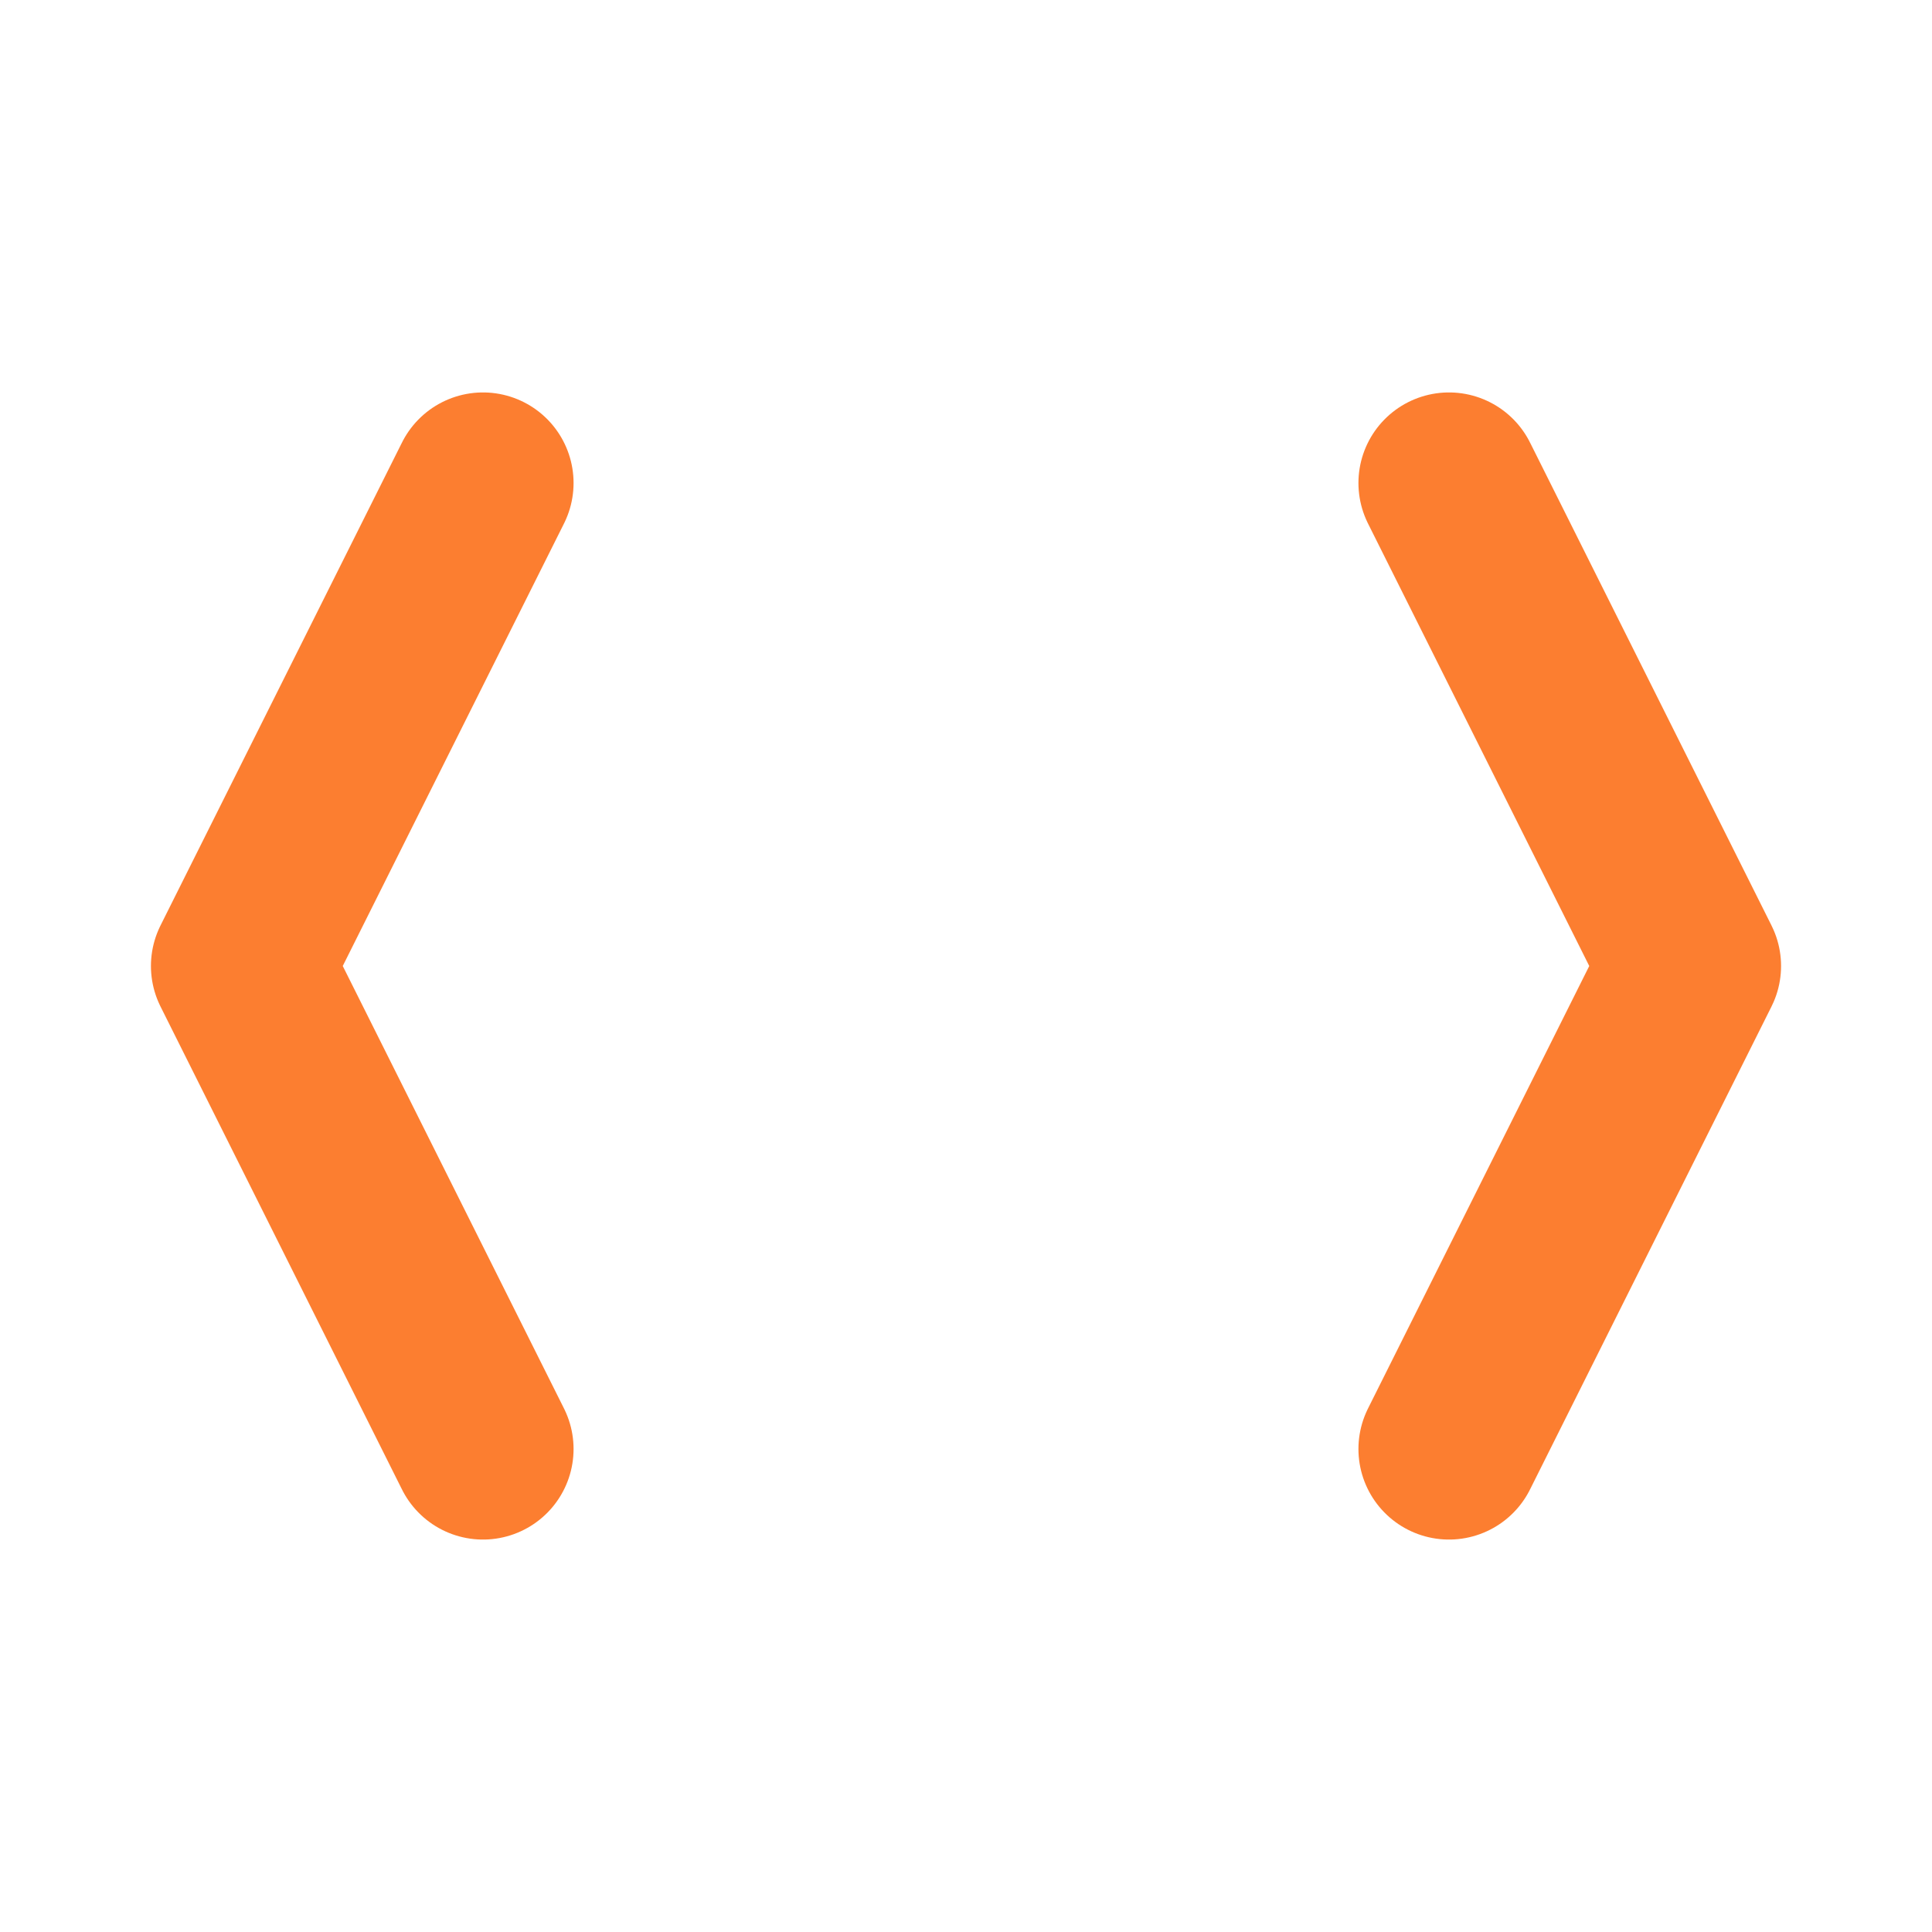
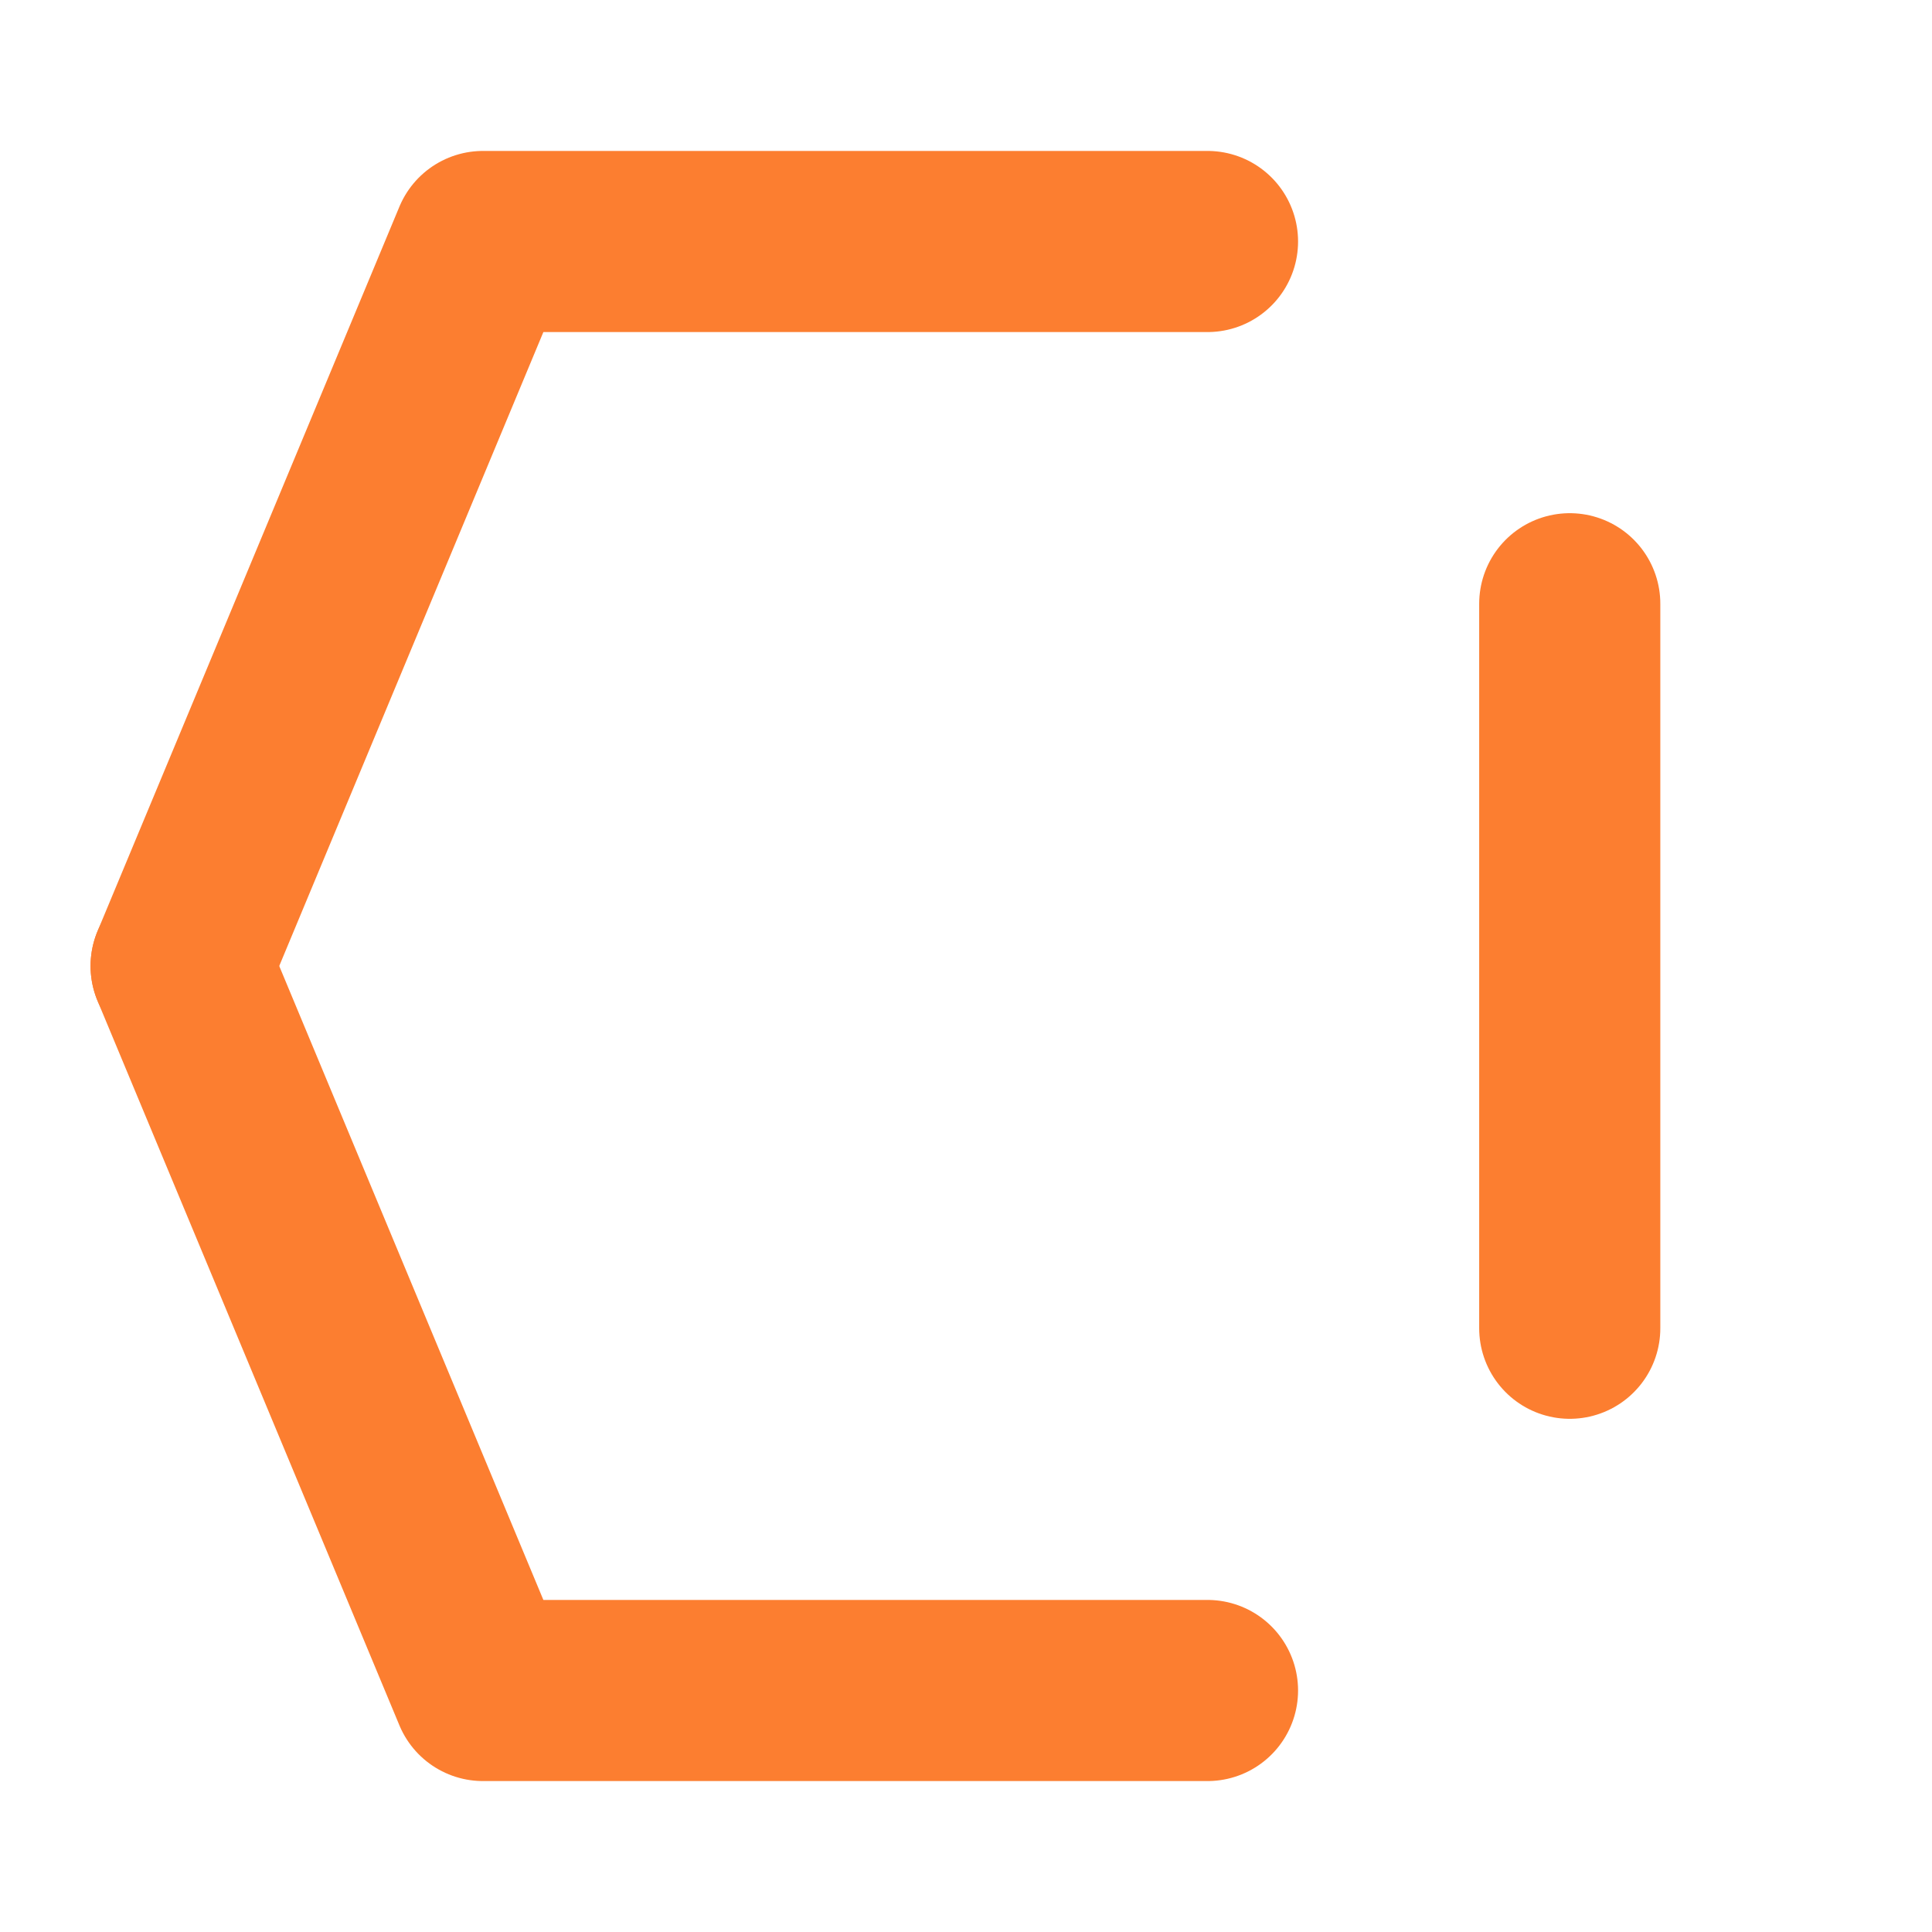
- <svg xmlns="http://www.w3.org/2000/svg" viewBox="0 0 32 32">
-   <path d="M8 8 L4 16 L8 24" stroke="#fc7e30" stroke-width="3" stroke-linecap="round" stroke-linejoin="round" fill="none" />
-   <path d="M24 8 L28 16 L24 24" stroke="#fc7e30" stroke-width="3" stroke-linecap="round" stroke-linejoin="round" fill="none" />
+ <svg xmlns="http://www.w3.org/2000/svg" viewBox="0 0 32 32" fill="none">
+   <path d="M20 4 L8 4 L3 16" stroke="#fc7e30" stroke-width="3" stroke-linecap="round" stroke-linejoin="round" />
+   <path d="M3 16 L8 28 L20 28" stroke="#fc7e30" stroke-width="3" stroke-linecap="round" stroke-linejoin="round" />
+   <path d="M26 10 L26 22" stroke="#fc7e30" stroke-width="3" stroke-linecap="round" />
</svg>
